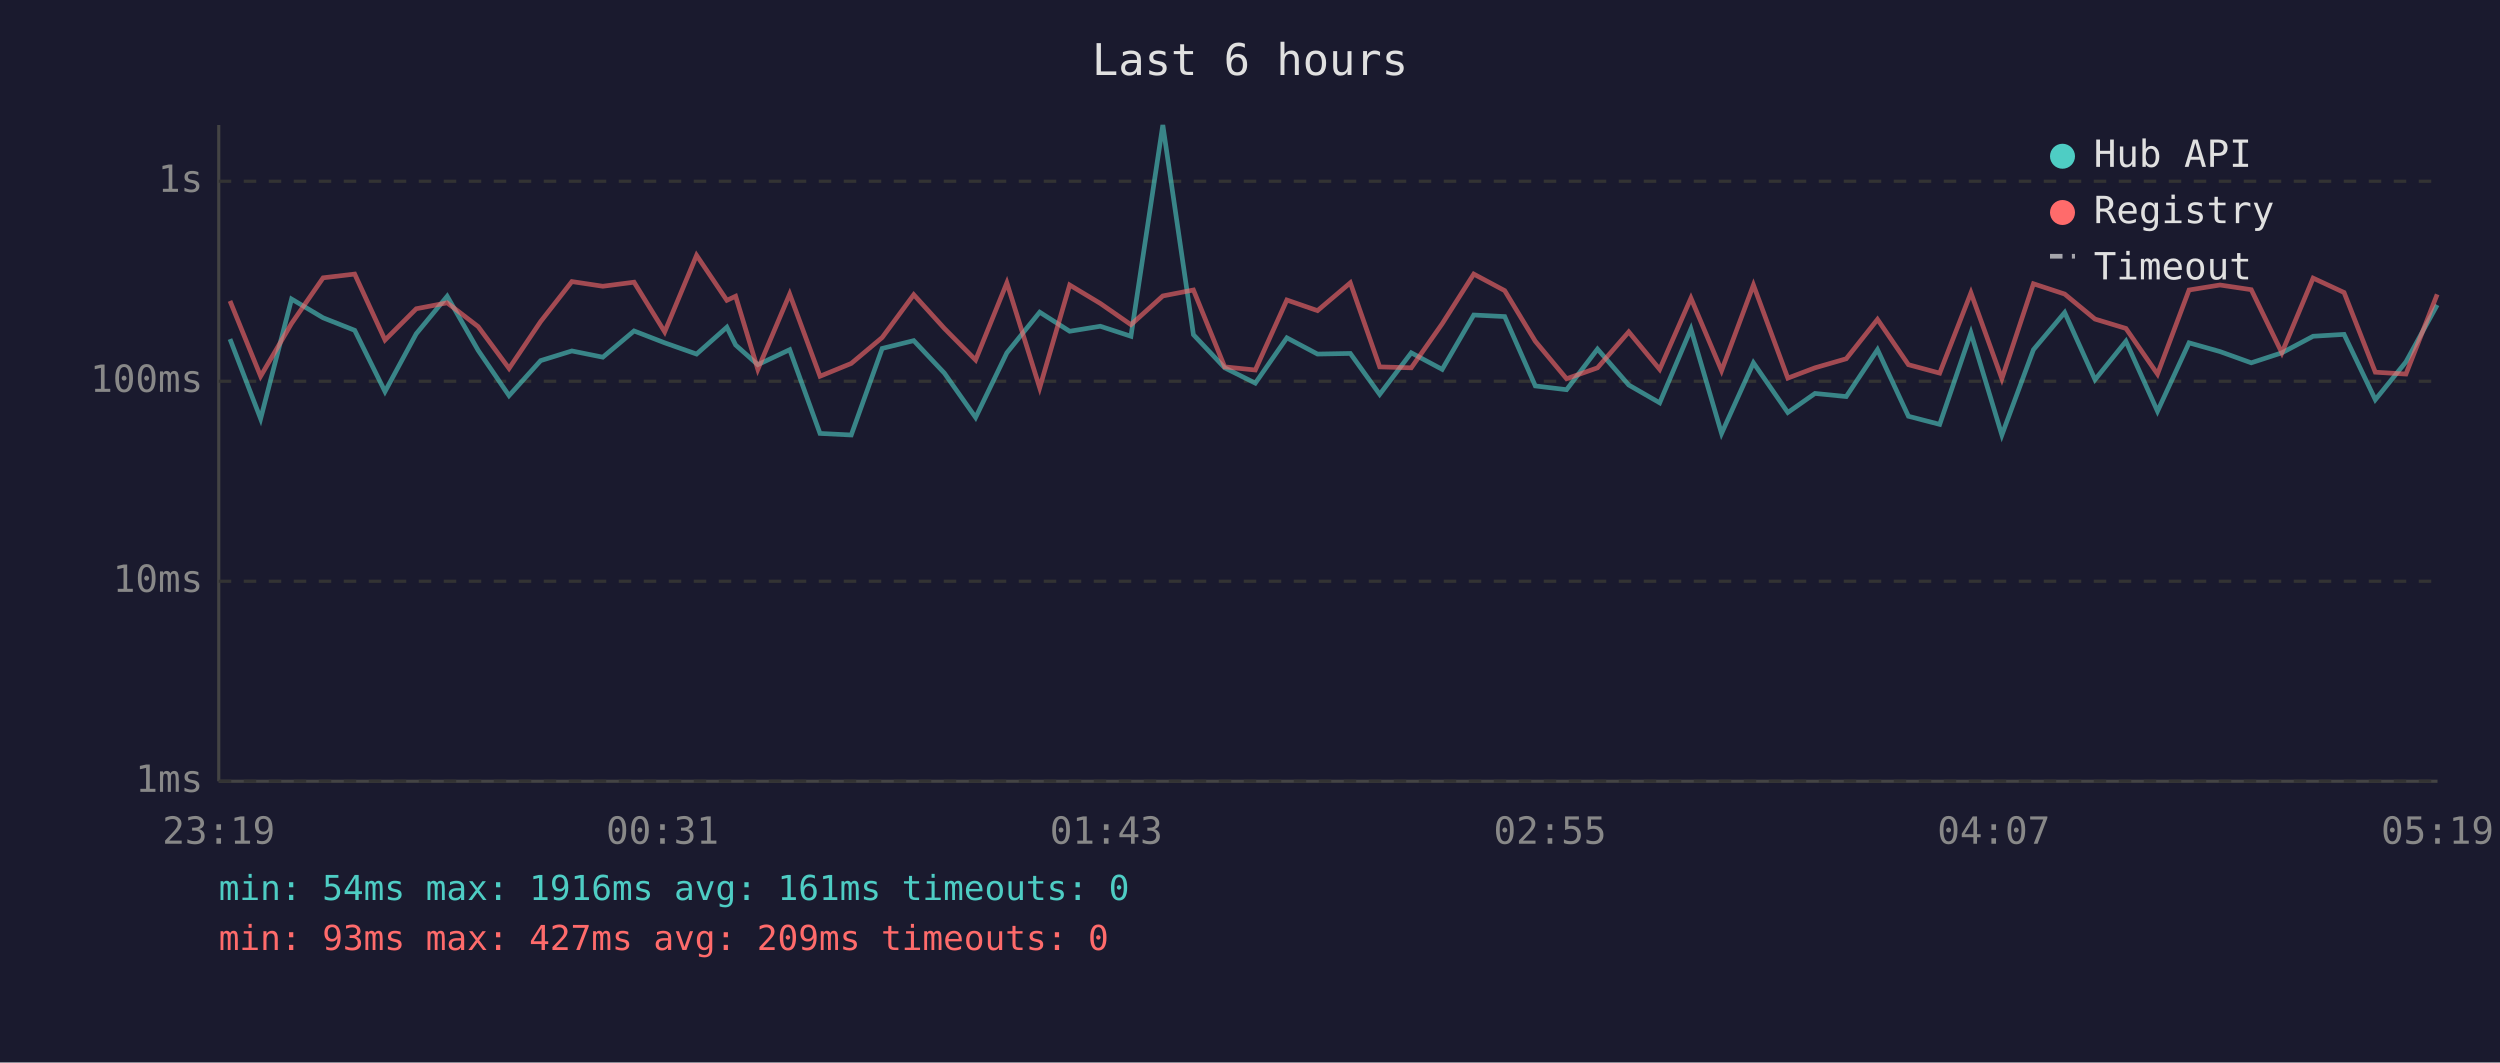
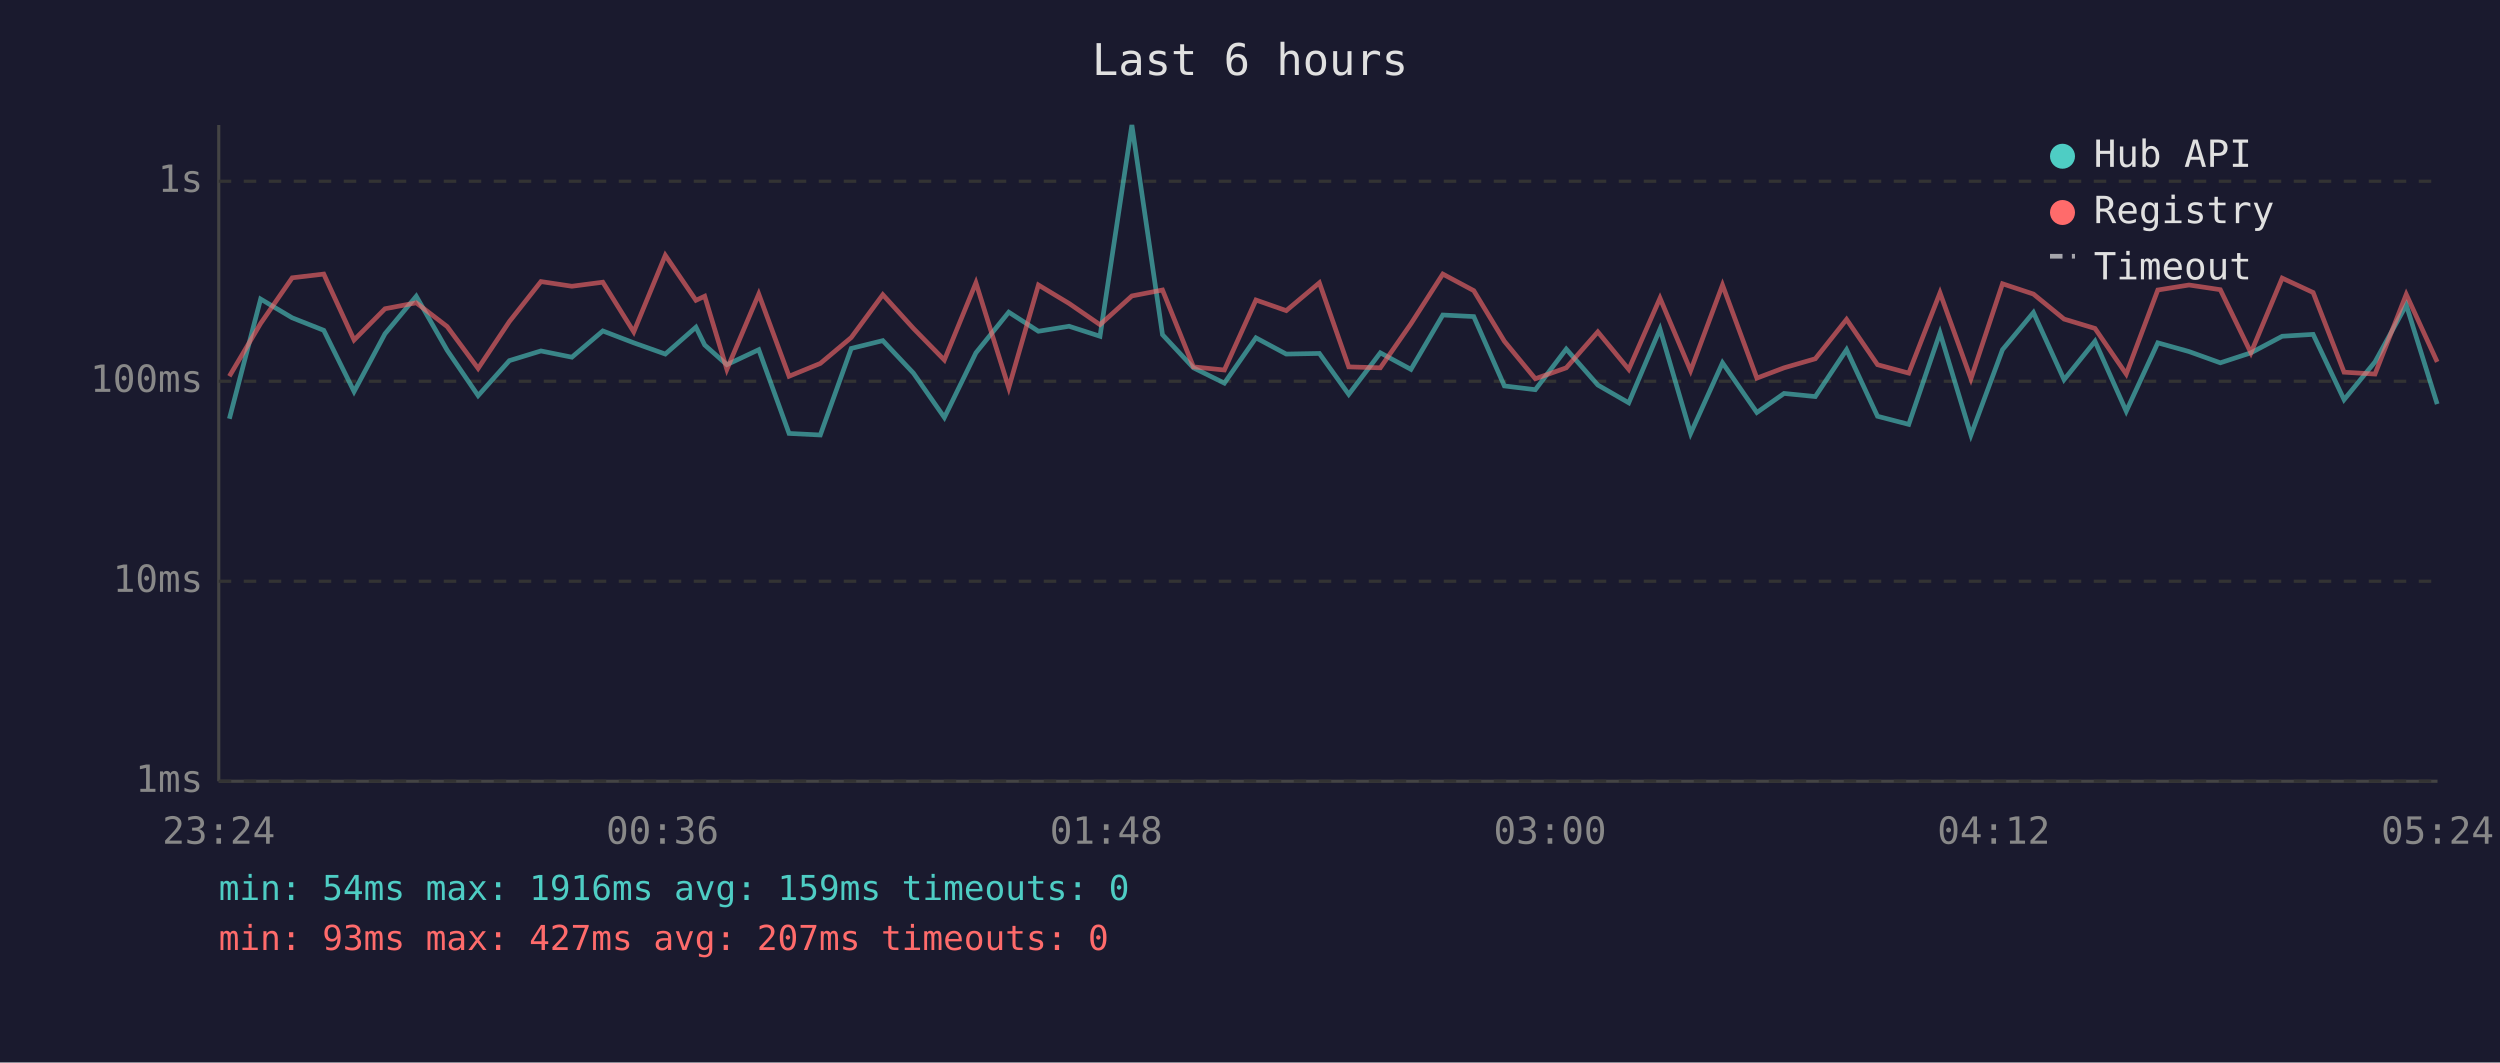
<svg xmlns="http://www.w3.org/2000/svg" viewBox="0 0 800 340" font-family="monospace" font-size="12">
  <rect width="800" height="340" fill="#1a1a2e" />
  <text x="400" y="24" fill="#e0e0e0" font-size="14" text-anchor="middle">Last 6 hours</text>
  <line x1="70" y1="40" x2="70" y2="250" stroke="#444" stroke-width="1" />
  <line x1="70" y1="250" x2="780" y2="250" stroke="#444" stroke-width="1" />
  <line x1="70" y1="250" x2="780" y2="250" stroke="#333" stroke-width="1" stroke-dasharray="4" />
  <text x="65" y="250" fill="#888" text-anchor="end" dominant-baseline="middle">1ms</text>
  <line x1="70" y1="186" x2="780" y2="186" stroke="#333" stroke-width="1" stroke-dasharray="4" />
  <text x="65" y="186" fill="#888" text-anchor="end" dominant-baseline="middle">10ms</text>
  <line x1="70" y1="122" x2="780" y2="122" stroke="#333" stroke-width="1" stroke-dasharray="4" />
  <text x="65" y="122" fill="#888" text-anchor="end" dominant-baseline="middle">100ms</text>
  <line x1="70" y1="58" x2="780" y2="58" stroke="#333" stroke-width="1" stroke-dasharray="4" />
  <text x="65" y="58" fill="#888" text-anchor="end" dominant-baseline="middle">1s</text>
-   <text x="70" y="270" fill="#888" text-anchor="middle">23:19</text>
-   <text x="212" y="270" fill="#888" text-anchor="middle">00:31</text>
-   <text x="354" y="270" fill="#888" text-anchor="middle">01:43</text>
-   <text x="496" y="270" fill="#888" text-anchor="middle">02:55</text>
-   <text x="638" y="270" fill="#888" text-anchor="middle">04:07</text>
-   <text x="780" y="270" fill="#888" text-anchor="middle">05:19</text>
-   <polyline points="73.6,108.5 83.4,134.0 93.3,95.7 103.4,101.7 113.5,105.7 123.2,125.3 133.2,106.8 143.1,94.8 153.0,112.1 162.9,126.6 173.0,115.4 183.0,112.3 192.9,114.3 202.9,105.9 212.7,109.7 222.9,113.3 232.6,104.7 235.4,110.4 242.5,116.7 252.7,111.9 262.4,138.7 272.4,139.2 282.3,111.5 292.4,109.0 302.2,119.4 312.2,133.6 322.2,112.9 332.7,99.9 342.3,106.0 352.1,104.4 361.9,107.6 372.1,40.0 381.9,107.1 391.9,117.7 401.7,122.6 411.8,108.1 421.6,113.3 432.1,113.1 441.5,126.2 451.6,112.9 461.5,118.2 471.6,100.8 481.5,101.3 491.3,123.5 501.3,124.7 511.2,111.7 521.2,123.2 531.1,128.9 541.1,105.3 550.9,138.7 561.1,116.1 572.1,132.0 580.8,125.9 590.8,126.9 600.8,111.9 610.7,133.2 620.7,135.8 630.7,106.5 640.6,139.2 650.7,111.9 660.7,100.0 670.4,121.5 680.3,109.2 690.4,131.6 700.5,109.7 710.4,112.5 720.4,116.1 730.2,112.9 740.2,107.6 750.1,107.0 760.1,127.9 769.9,115.8 779.9,97.6" fill="none" stroke="#4ecdc4" stroke-width="1.5" opacity="0.6" />
-   <polyline points="73.6,96.3 83.4,120.4 93.3,103.5 103.4,88.9 113.5,87.7 123.2,108.8 133.2,98.8 143.1,96.9 153.0,104.5 162.9,117.9 173.0,102.9 183.0,90.1 192.9,91.6 202.9,90.3 212.7,106.2 222.9,81.7 232.6,96.1 235.4,94.8 242.5,118.2 252.7,94.1 262.4,120.4 272.4,116.3 282.3,108.0 292.4,94.3 302.2,105.1 312.2,115.2 322.2,90.5 332.7,124.1 342.3,91.2 352.1,97.1 361.9,103.9 372.1,94.7 381.9,92.8 391.9,117.4 401.7,118.4 411.8,96.0 421.6,99.4 432.1,90.5 441.5,117.4 451.6,117.7 461.5,103.6 471.6,87.7 481.5,93.0 491.3,109.2 501.3,121.2 511.2,117.7 521.2,106.2 531.1,118.2 541.1,95.4 550.9,118.6 561.1,91.2 572.1,121.0 580.8,117.7 590.8,114.8 600.8,102.2 610.7,116.7 620.7,119.4 630.7,93.7 640.6,121.2 650.7,90.8 660.7,94.1 670.4,102.1 680.3,105.1 690.4,119.7 700.5,92.8 710.4,91.2 720.4,92.7 730.2,112.9 740.2,89.0 750.1,93.6 760.1,119.1 769.9,119.7 779.9,94.2" fill="none" stroke="#ff6b6b" stroke-width="1.5" opacity="0.6" />
+   <text x="70" y="270" fill="#888" text-anchor="middle">23:24</text>
+   <text x="212" y="270" fill="#888" text-anchor="middle">00:36</text>
+   <text x="354" y="270" fill="#888" text-anchor="middle">01:48</text>
+   <text x="496" y="270" fill="#888" text-anchor="middle">03:00</text>
+   <text x="638" y="270" fill="#888" text-anchor="middle">04:12</text>
+   <text x="780" y="270" fill="#888" text-anchor="middle">05:24</text>
+   <polyline points="73.4,134.0 83.4,95.7 93.5,101.7 103.6,105.7 113.3,125.3 123.2,106.8 133.2,94.8 143.1,112.1 153.0,126.6 163.0,115.4 173.1,112.3 183.0,114.3 192.9,105.9 202.8,109.7 212.9,113.3 222.7,104.7 225.5,110.4 232.6,116.7 242.8,111.9 252.5,138.7 262.5,139.2 272.4,111.5 282.5,109.0 292.3,119.4 302.2,133.6 312.3,112.9 322.8,99.9 332.3,106.0 342.1,104.4 352.0,107.6 362.2,40.0 372.0,107.1 381.9,117.7 391.8,122.6 401.9,108.1 411.6,113.3 422.2,113.1 431.6,126.2 441.7,112.9 451.5,118.2 461.7,100.8 471.6,101.3 481.4,123.5 491.3,124.7 501.2,111.7 511.3,123.2 521.2,128.9 531.2,105.3 541.0,138.7 551.2,116.1 562.2,132.0 570.9,125.9 580.9,126.9 590.9,111.9 600.8,133.2 610.8,135.8 620.8,106.5 630.7,139.2 640.8,111.9 650.7,100.0 660.5,121.5 670.4,109.2 680.4,131.6 690.5,109.7 700.5,112.5 710.5,116.1 720.3,112.9 730.3,107.6 740.2,107.0 750.1,127.9 760.0,115.8 770.0,97.6 779.9,129.3" fill="none" stroke="#4ecdc4" stroke-width="1.5" opacity="0.6" />
+   <polyline points="73.4,120.4 83.4,103.5 93.5,88.9 103.6,87.7 113.3,108.8 123.2,98.8 133.2,96.9 143.1,104.5 153.0,117.9 163.0,102.9 173.1,90.1 183.0,91.6 192.9,90.3 202.8,106.2 212.9,81.7 222.7,96.1 225.5,94.8 232.6,118.2 242.8,94.1 252.5,120.4 262.5,116.3 272.4,108.0 282.5,94.3 292.3,105.1 302.2,115.2 312.3,90.5 322.8,124.1 332.3,91.2 342.1,97.1 352.0,103.9 362.2,94.7 372.0,92.8 381.9,117.4 391.8,118.4 401.9,96.0 411.6,99.4 422.2,90.5 431.6,117.4 441.7,117.7 451.5,103.6 461.7,87.7 471.6,93.0 481.4,109.2 491.3,121.2 501.2,117.7 511.3,106.2 521.2,118.2 531.2,95.4 541.0,118.6 551.2,91.2 562.2,121.0 570.9,117.7 580.9,114.8 590.9,102.2 600.8,116.7 610.8,119.4 620.8,93.7 630.7,121.2 640.8,90.8 650.7,94.1 660.5,102.1 670.4,105.1 680.4,119.7 690.5,92.8 700.5,91.2 710.5,92.7 720.3,112.9 730.3,89.0 740.2,93.6 750.1,119.1 760.0,119.7 770.0,94.2 779.9,115.8" fill="none" stroke="#ff6b6b" stroke-width="1.5" opacity="0.6" />
  <circle cx="660" cy="50" r="4" fill="#4ecdc4" />
  <text x="670" y="50" fill="#e0e0e0" dominant-baseline="middle">Hub API</text>
  <circle cx="660" cy="68" r="4" fill="#ff6b6b" />
  <text x="670" y="68" fill="#e0e0e0" dominant-baseline="middle">Registry</text>
  <line x1="656" y1="82" x2="664" y2="82" stroke="#e0e0e0" stroke-width="1.5" stroke-dasharray="4,3" opacity="0.7" />
  <text x="670" y="86" fill="#e0e0e0" dominant-baseline="middle">Timeout</text>
-   <text x="70" y="288" fill="#4ecdc4" font-size="11">min: 54ms  max: 1916ms  avg: 161ms  timeouts: 0</text>
-   <text x="70" y="304" fill="#ff6b6b" font-size="11">min: 93ms  max: 427ms  avg: 209ms  timeouts: 0</text>
+   <text x="70" y="288" fill="#4ecdc4" font-size="11">min: 54ms  max: 1916ms  avg: 159ms  timeouts: 0</text>
+   <text x="70" y="304" fill="#ff6b6b" font-size="11">min: 93ms  max: 427ms  avg: 207ms  timeouts: 0</text>
</svg>
